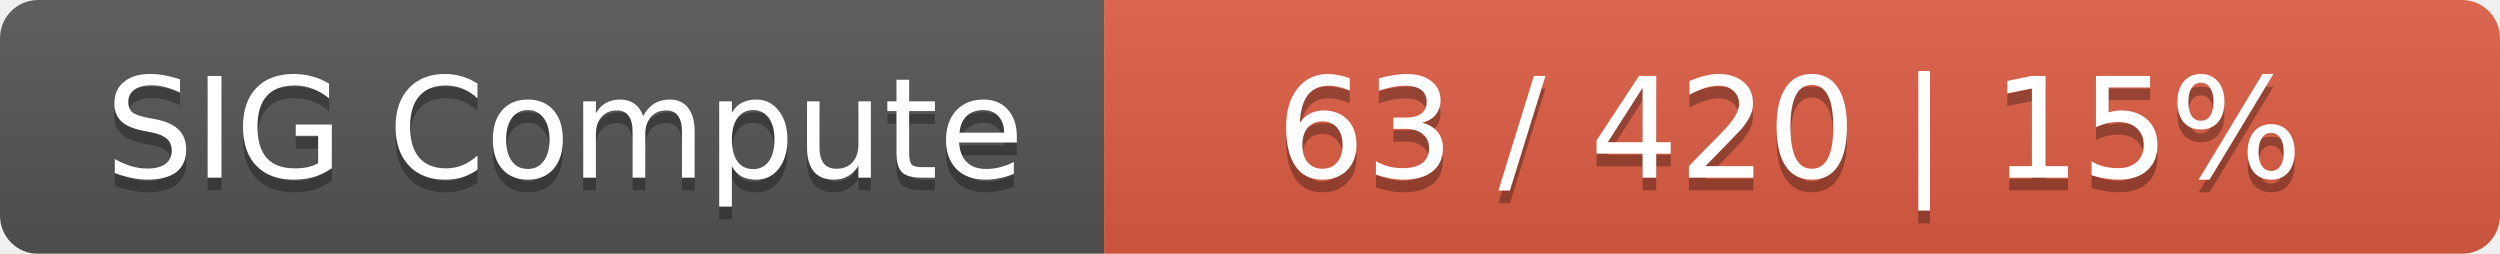
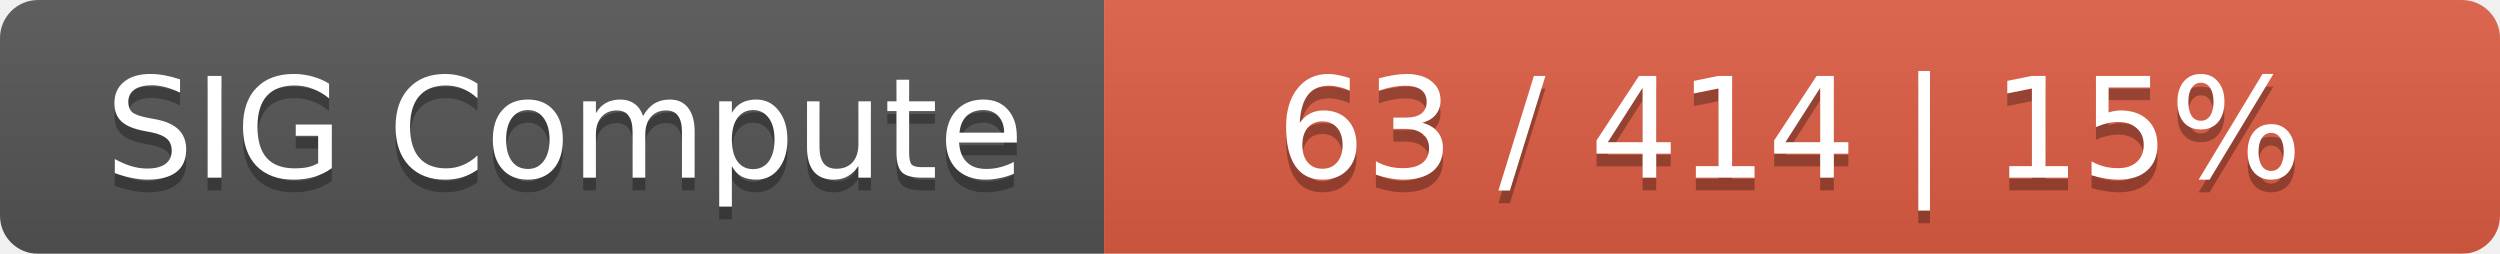
<svg xmlns="http://www.w3.org/2000/svg" width="197" height="20">
  <linearGradient id="smooth" x2="0" y2="100%">
    <stop offset="0" stop-color="#bbb" stop-opacity=".1" />
    <stop offset="1" stop-opacity=".1" />
  </linearGradient>
  <mask id="round">
    <rect width="197" height="20" rx="3" fill="#fff" />
  </mask>
  <g mask="url(#round)">
    <rect width="87" height="20" fill="#555" />
    <rect x="87" width="110" height="20" fill="#e05d44" />
    <rect width="197" height="20" fill="url(#smooth)" />
  </g>
  <g fill="#fff" text-anchor="middle" font-family="DejaVu Sans,Verdana,Geneva,sans-serif" font-size="11">
    <text x="44.5" y="15" fill="#010101" fill-opacity=".3">SIG Compute</text>
    <text x="44.5" y="14">SIG Compute</text>
-     <text x="141" y="15" fill="#010101" fill-opacity=".3">63 / 420    |    15%</text>
-     <text x="141" y="14">63 / 420    |    15%</text>
+     <text x="141" y="15" fill="#010101" fill-opacity=".3">63 / 414    |    15%</text>
+     <text x="141" y="14">63 / 414    |    15%</text>
  </g>
</svg>
